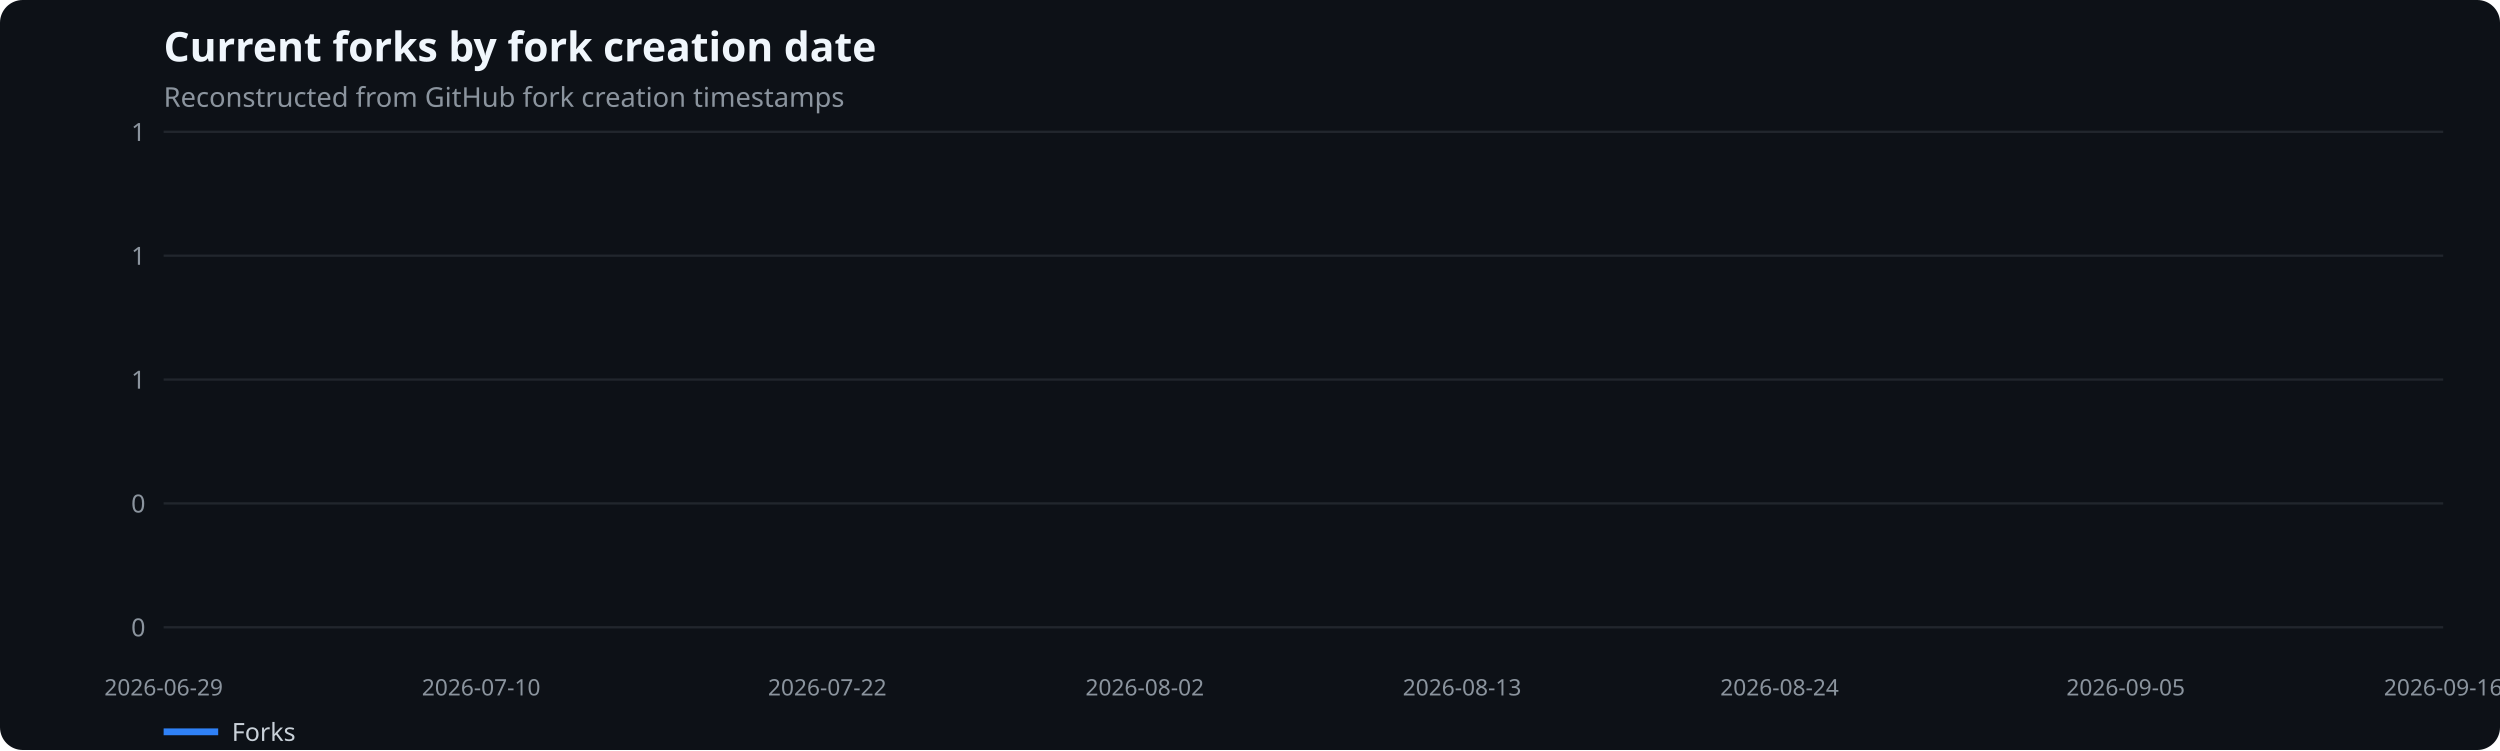
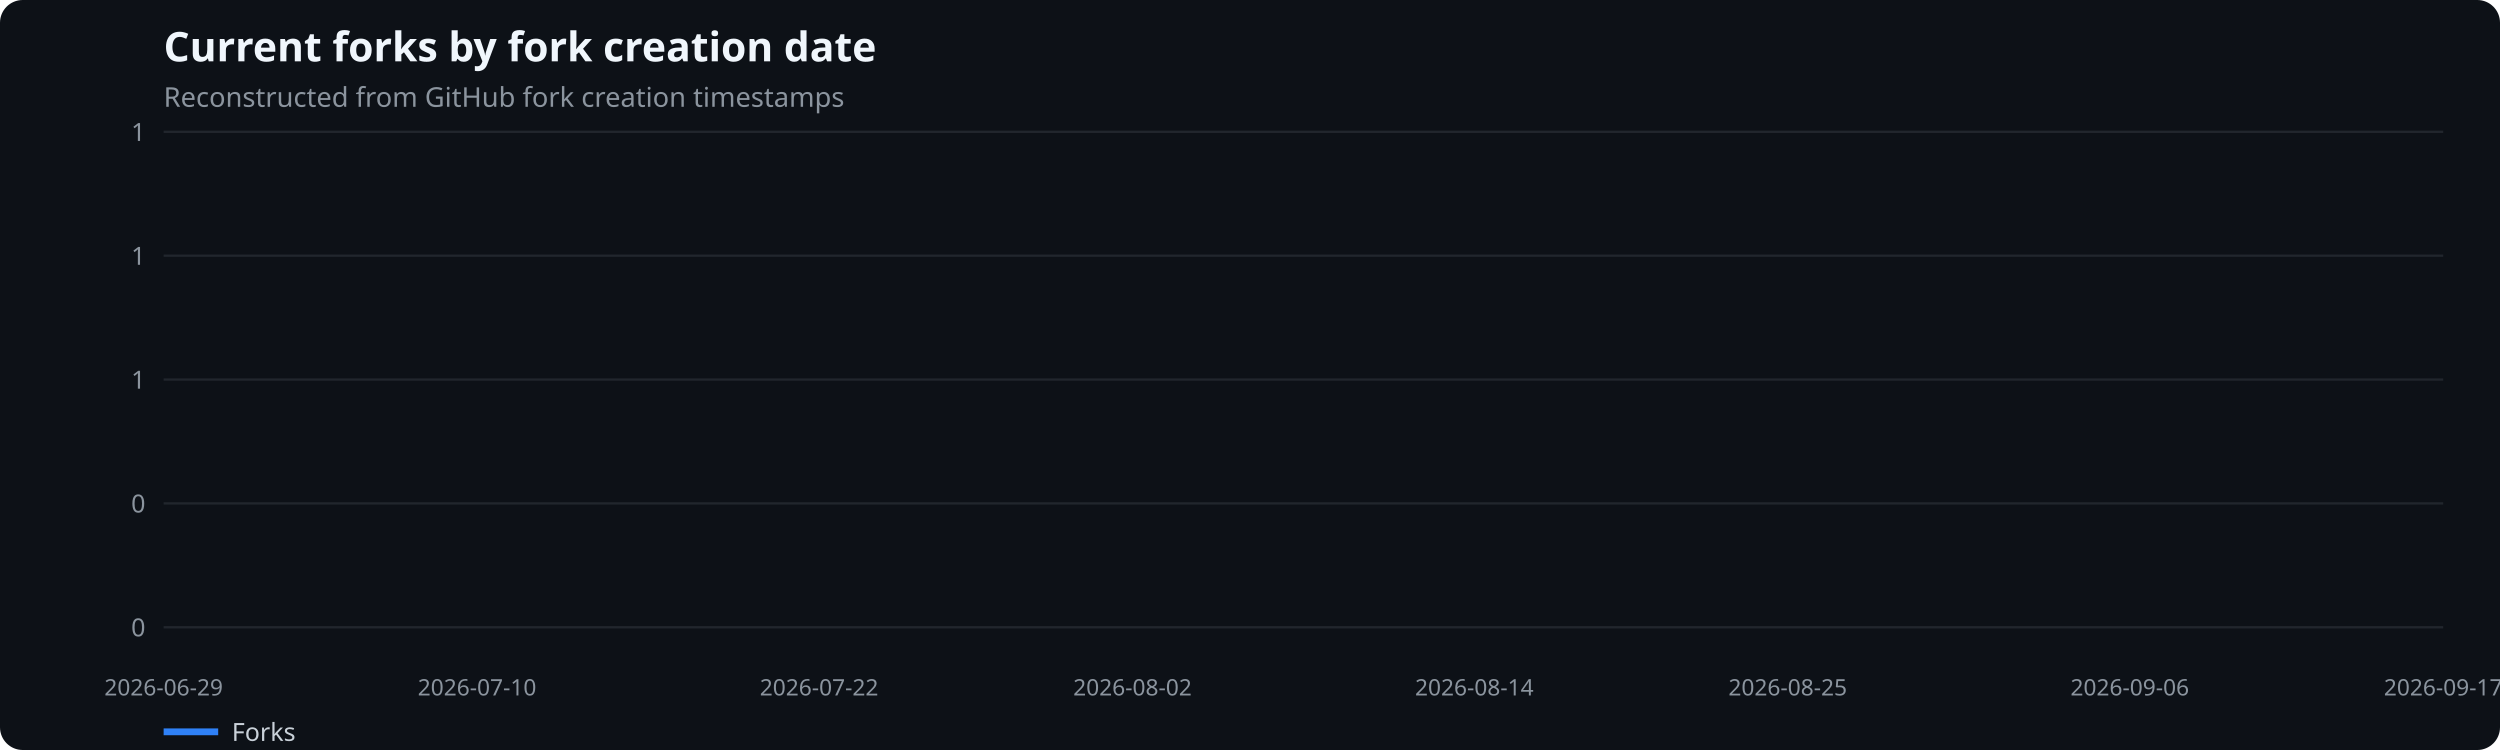
<svg xmlns="http://www.w3.org/2000/svg" width="1100" height="330" viewBox="0 0 1100 330" role="img" aria-label="Current forks by fork creation date">
  <rect width="100%" height="100%" fill="#0d1117" rx="10" />
  <text x="72" y="27" fill="#f0f6fc" font-family="system-ui,sans-serif" font-size="18" font-weight="600">Current forks by fork creation date</text>
  <text x="72" y="47" fill="#8b949e" font-family="system-ui,sans-serif" font-size="12">Reconstructed from GitHub fork creation timestamps</text>
  <line x1="72" x2="1075" y1="276.0" y2="276.0" stroke="#21262d" />
  <text x="64" y="280.0" text-anchor="end" fill="#8b949e" font-family="system-ui,sans-serif" font-size="11">0</text>
  <line x1="72" x2="1075" y1="221.5" y2="221.5" stroke="#21262d" />
  <text x="64" y="225.5" text-anchor="end" fill="#8b949e" font-family="system-ui,sans-serif" font-size="11">0</text>
  <line x1="72" x2="1075" y1="167.0" y2="167.0" stroke="#21262d" />
  <text x="64" y="171.0" text-anchor="end" fill="#8b949e" font-family="system-ui,sans-serif" font-size="11">1</text>
  <line x1="72" x2="1075" y1="112.5" y2="112.5" stroke="#21262d" />
  <text x="64" y="116.5" text-anchor="end" fill="#8b949e" font-family="system-ui,sans-serif" font-size="11">1</text>
  <line x1="72" x2="1075" y1="58.0" y2="58.0" stroke="#21262d" />
  <text x="64" y="62.0" text-anchor="end" fill="#8b949e" font-family="system-ui,sans-serif" font-size="11">1</text>
  <text x="72.0" y="306" text-anchor="middle" fill="#8b949e" font-family="system-ui,sans-serif" font-size="10">2026-06-29</text>
-   <text x="211.7" y="306" text-anchor="middle" fill="#8b949e" font-family="system-ui,sans-serif" font-size="10">2026-07-10</text>
-   <text x="364.0" y="306" text-anchor="middle" fill="#8b949e" font-family="system-ui,sans-serif" font-size="10">2026-07-22</text>
-   <text x="503.7" y="306" text-anchor="middle" fill="#8b949e" font-family="system-ui,sans-serif" font-size="10">2026-08-02</text>
-   <text x="643.3" y="306" text-anchor="middle" fill="#8b949e" font-family="system-ui,sans-serif" font-size="10">2026-08-13</text>
-   <text x="783.0" y="306" text-anchor="middle" fill="#8b949e" font-family="system-ui,sans-serif" font-size="10">2026-08-24</text>
-   <text x="935.3" y="306" text-anchor="middle" fill="#8b949e" font-family="system-ui,sans-serif" font-size="10">2026-09-05</text>
-   <text x="1075.0" y="306" text-anchor="middle" fill="#8b949e" font-family="system-ui,sans-serif" font-size="10">2026-09-16</text>
+   <text x="209.9" y="306" text-anchor="middle" fill="#8b949e" font-family="system-ui,sans-serif" font-size="10">2026-07-10</text>
+   <text x="360.4" y="306" text-anchor="middle" fill="#8b949e" font-family="system-ui,sans-serif" font-size="10">2026-07-22</text>
+   <text x="498.3" y="306" text-anchor="middle" fill="#8b949e" font-family="system-ui,sans-serif" font-size="10">2026-08-02</text>
+   <text x="648.7" y="306" text-anchor="middle" fill="#8b949e" font-family="system-ui,sans-serif" font-size="10">2026-08-14</text>
+   <text x="786.6" y="306" text-anchor="middle" fill="#8b949e" font-family="system-ui,sans-serif" font-size="10">2026-08-25</text>
+   <text x="937.1" y="306" text-anchor="middle" fill="#8b949e" font-family="system-ui,sans-serif" font-size="10">2026-09-06</text>
+   <text x="1075.0" y="306" text-anchor="middle" fill="#8b949e" font-family="system-ui,sans-serif" font-size="10">2026-09-17</text>
  <line x1="72" x2="96" y1="322" y2="322" stroke="#2f81f7" stroke-width="3" />
  <text x="102" y="326" fill="#c9d1d9" font-family="system-ui,sans-serif" font-size="11">Forks</text>
</svg>
